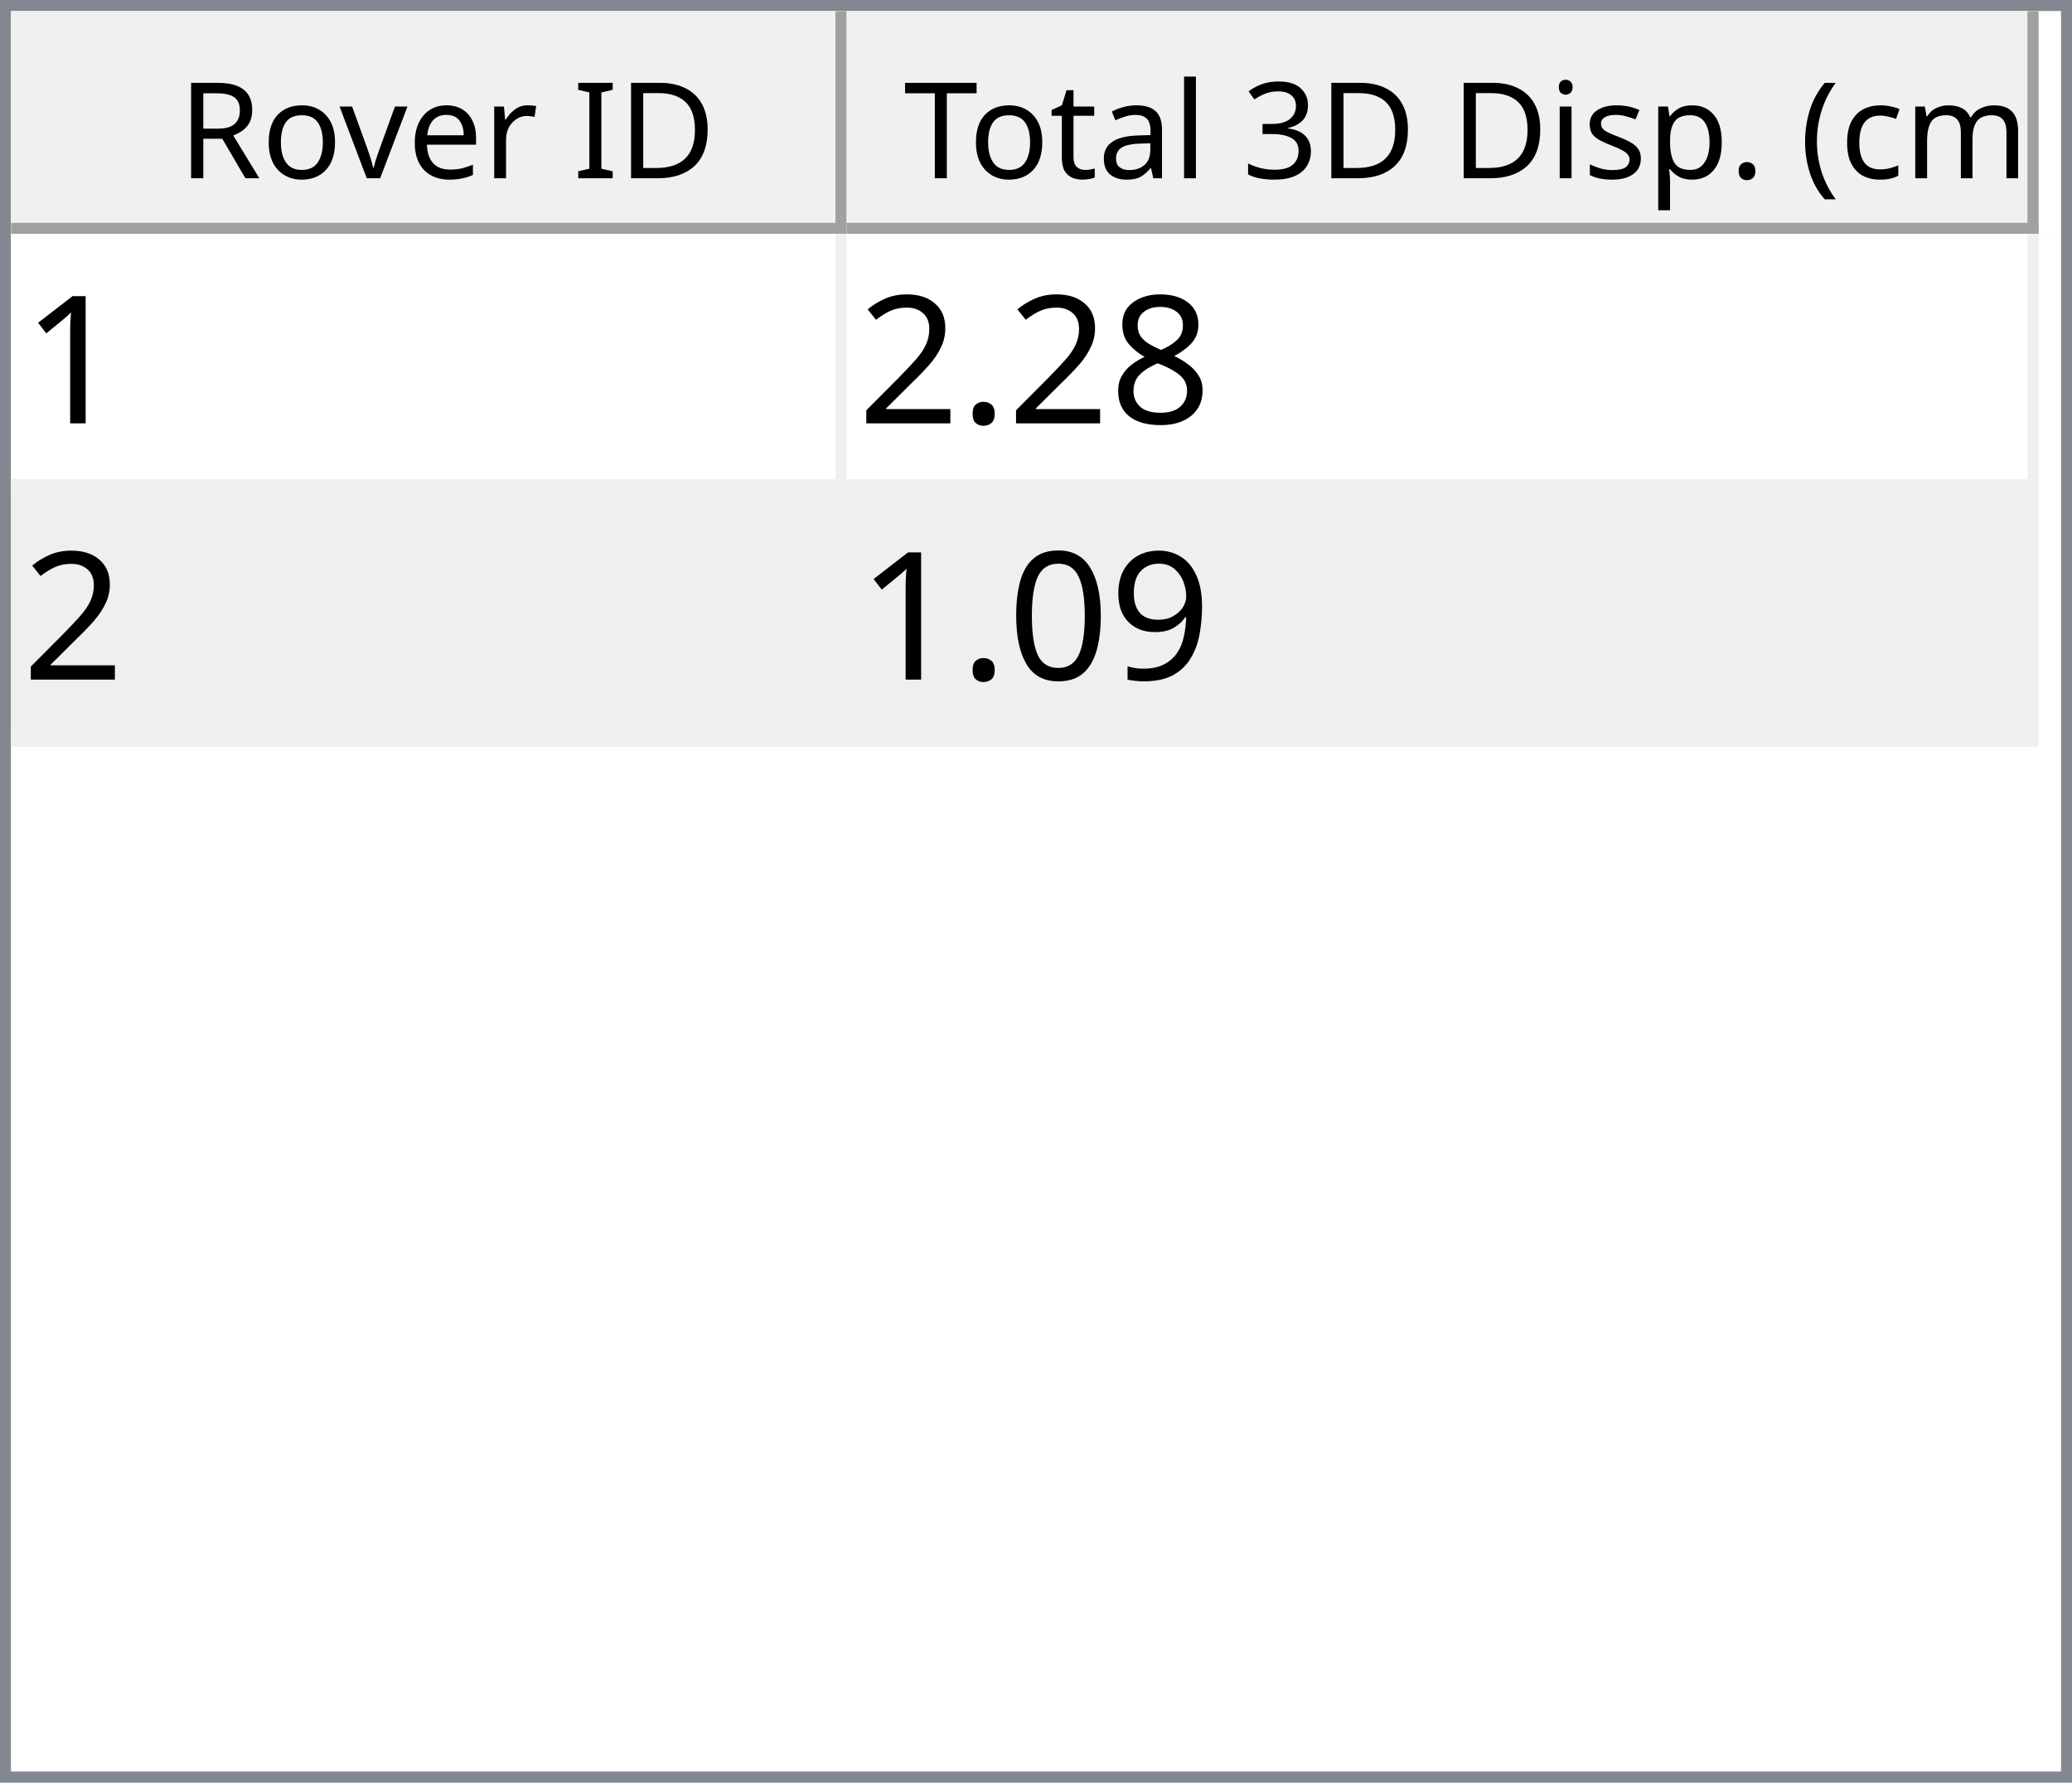
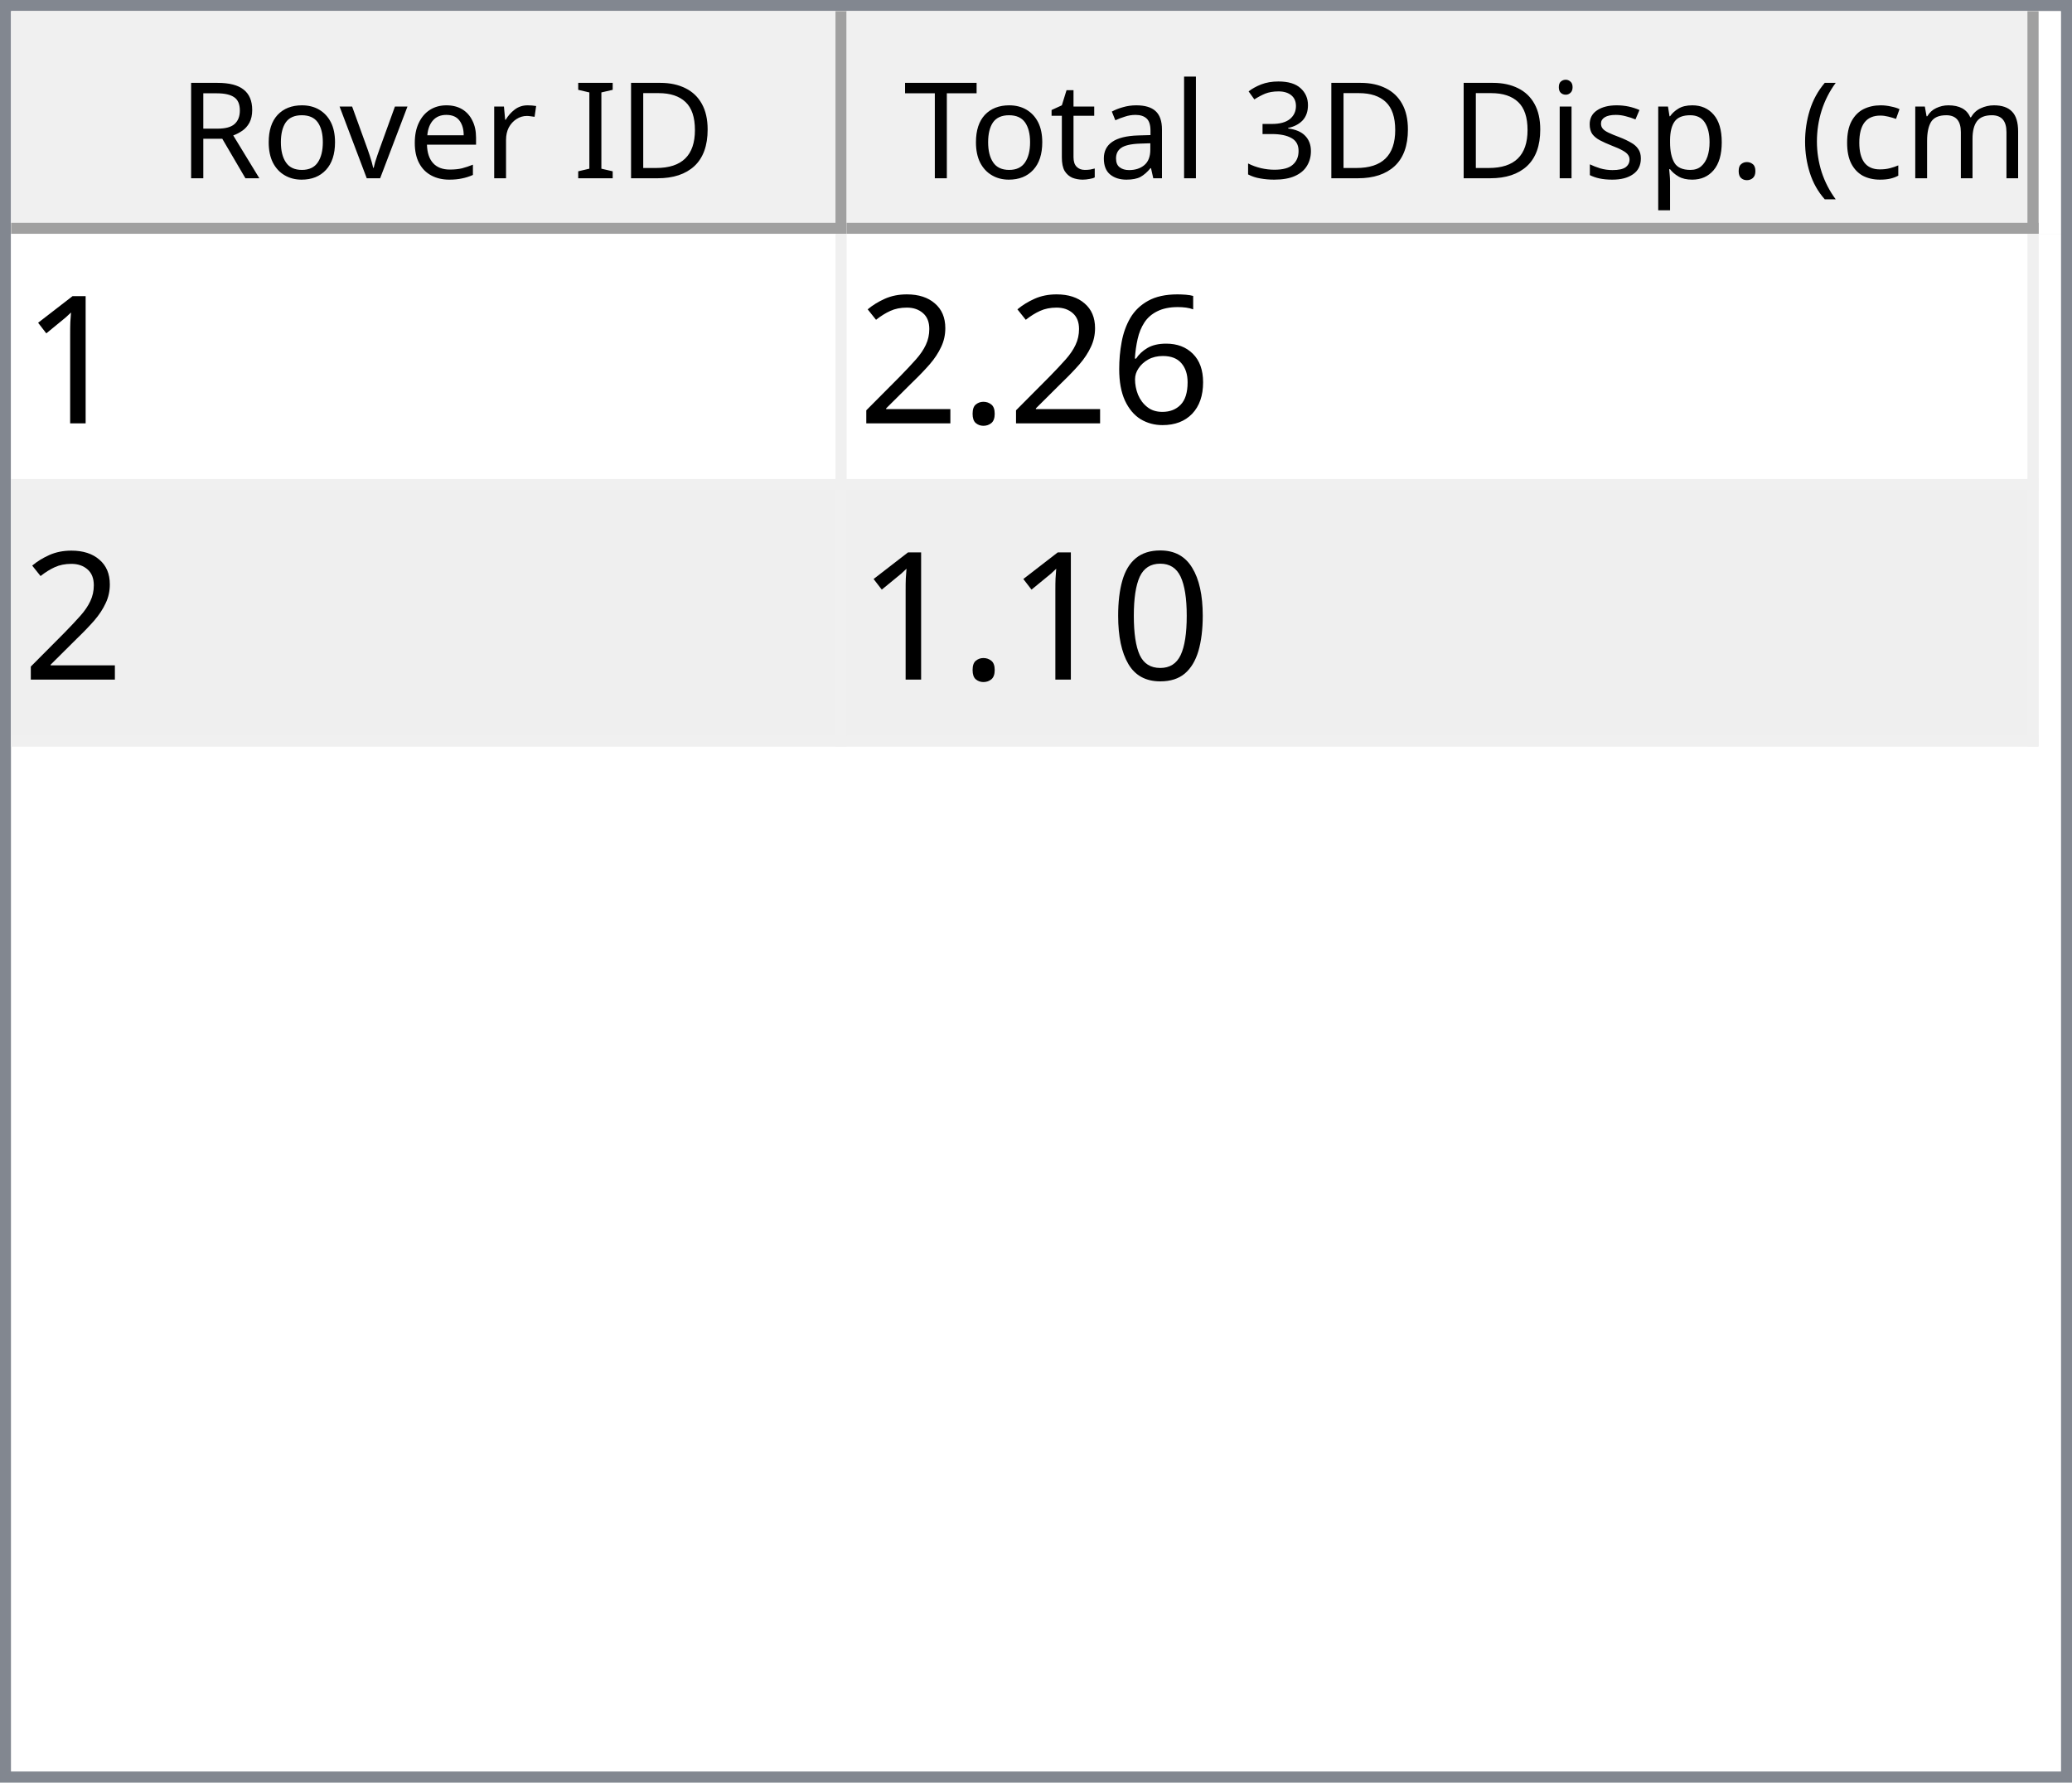
<svg xmlns="http://www.w3.org/2000/svg" style="fill-opacity:1; color-rendering:auto; color-interpolation:auto; text-rendering:auto; stroke:black; stroke-linecap:square; stroke-miterlimit:10; shape-rendering:auto; stroke-opacity:1; fill:black; stroke-dasharray:none; font-weight:normal; stroke-width:1; font-family:'Dialog'; font-style:normal; stroke-linejoin:miter; font-size:12px; stroke-dashoffset:0; image-rendering:auto;" width="186" height="160">
  <defs id="genericDefs" />
  <g>
    <defs id="defs1">
      <clipPath clipPathUnits="userSpaceOnUse" id="clipPath1">
        <path d="M0 0 L186 0 L186 160 L0 160 L0 0 Z" />
      </clipPath>
      <clipPath clipPathUnits="userSpaceOnUse" id="clipPath2">
        <path d="M0 0 L0 160 L186 160 L186 0 Z" />
      </clipPath>
      <clipPath clipPathUnits="userSpaceOnUse" id="clipPath3">
        <path d="M0 0 L0 20 L184 20 L184 0 Z" />
      </clipPath>
      <clipPath clipPathUnits="userSpaceOnUse" id="clipPath4">
        <path d="M0 0 L0 20 L75 20 L75 0 Z" />
      </clipPath>
      <clipPath clipPathUnits="userSpaceOnUse" id="clipPath5">
        <path d="M1 1 L1 19 L74 19 L74 1 Z" />
      </clipPath>
      <clipPath clipPathUnits="userSpaceOnUse" id="clipPath6">
        <path d="M0 0 L0 18 L73 18 L73 0 Z" />
      </clipPath>
      <clipPath clipPathUnits="userSpaceOnUse" id="clipPath7">
        <path d="M-0.5 -0.5 L-0.5 19.5 L74.5 19.5 L74.5 -0.5 Z" />
      </clipPath>
      <clipPath clipPathUnits="userSpaceOnUse" id="clipPath8">
        <path d="M0 0 L0 20 L107 20 L107 0 Z" />
      </clipPath>
      <clipPath clipPathUnits="userSpaceOnUse" id="clipPath9">
        <path d="M1 1 L1 19 L106 19 L106 1 Z" />
      </clipPath>
      <clipPath clipPathUnits="userSpaceOnUse" id="clipPath10">
        <path d="M0 0 L0 18 L105 18 L105 0 Z" />
      </clipPath>
      <clipPath clipPathUnits="userSpaceOnUse" id="clipPath11">
        <path d="M-0.5 -0.5 L-0.5 19.5 L106.5 19.5 L106.5 -0.5 Z" />
      </clipPath>
      <clipPath clipPathUnits="userSpaceOnUse" id="clipPath12">
        <path d="M0 0 L0 138 L184 138 L184 0 Z" />
      </clipPath>
      <clipPath clipPathUnits="userSpaceOnUse" id="clipPath13">
        <path d="M0 0 L0 46 L182 46 L182 0 Z" />
      </clipPath>
      <clipPath clipPathUnits="userSpaceOnUse" id="clipPath14">
        <path d="M-0.5 -0.5 L-0.5 45.5 L181.5 45.5 L181.5 -0.5 Z" />
      </clipPath>
      <clipPath clipPathUnits="userSpaceOnUse" id="clipPath15">
        <path d="M0 0 L0 22 L74 22 L74 0 Z" />
      </clipPath>
      <clipPath clipPathUnits="userSpaceOnUse" id="clipPath16">
        <path d="M0 0 L0 22 L106 22 L106 0 Z" />
      </clipPath>
      <font horiz-adv-x="64.551" id="font1">
        <font-face ascent="107.91" descent="25.098" units-per-em="100" style="font-style:normal; font-family:Segoe UI; font-weight:normal;" />
        <missing-glyph horiz-adv-x="64.551" d="M8.109 0 L8.109 68.266 L56.453 68.266 L56.453 0 L8.109 0 ZM15.328 7.234 L49.219 7.234 L49.219 61.031 L15.328 61.031 L15.328 7.234 Z" />
        <glyph unicode="D" horiz-adv-x="70.117" d="M9.188 0 L9.188 70.016 L28.516 70.016 Q65.531 70.016 65.531 35.891 Q65.531 19.672 55.25 9.836 Q44.969 0 27.734 0 L9.188 0 ZM17.391 62.594 L17.391 7.422 L27.828 7.422 Q41.609 7.422 49.273 14.797 Q56.938 22.172 56.938 35.688 Q56.938 62.594 28.328 62.594 L17.391 62.594 Z" />
        <glyph unicode="I" horiz-adv-x="26.611" d="M17.391 0 L9.188 0 L9.188 70.016 L17.391 70.016 L17.391 0 Z" />
        <glyph unicode=" " horiz-adv-x="27.393" d="" />
        <glyph unicode="r" horiz-adv-x="34.766" d="M34.188 41.891 Q32.078 43.5 28.125 43.5 Q23 43.5 19.555 38.672 Q16.109 33.844 16.109 25.484 L16.109 0 L8.109 0 L8.109 50 L16.109 50 L16.109 39.703 L16.312 39.703 Q18.016 44.969 21.531 47.922 Q25.047 50.875 29.391 50.875 Q32.516 50.875 34.188 50.203 L34.188 41.891 Z" />
        <glyph unicode="e" horiz-adv-x="52.295" d="M48.297 23 L12.984 23 Q13.188 14.656 17.484 10.109 Q21.781 5.562 29.297 5.562 Q37.75 5.562 44.828 11.141 L44.828 3.609 Q38.234 -1.172 27.391 -1.172 Q16.797 -1.172 10.742 5.641 Q4.688 12.453 4.688 24.812 Q4.688 36.469 11.305 43.82 Q17.922 51.172 27.734 51.172 Q37.547 51.172 42.922 44.828 Q48.297 38.484 48.297 27.203 L48.297 23 ZM40.094 29.781 Q40.047 36.719 36.75 40.578 Q33.453 44.438 27.594 44.438 Q21.922 44.438 17.969 40.383 Q14.016 36.328 13.094 29.781 L40.094 29.781 Z" />
        <glyph unicode="v" horiz-adv-x="47.9" d="M47.406 50 L27.484 0 L19.625 0 L0.688 50 L9.469 50 L22.172 13.672 Q23.578 9.672 23.922 6.688 L24.125 6.688 Q24.609 10.453 25.688 13.484 L38.969 50 L47.406 50 Z" />
        <glyph unicode="o" horiz-adv-x="58.594" d="M29 -1.172 Q17.922 -1.172 11.305 5.836 Q4.688 12.844 4.688 24.422 Q4.688 37.016 11.57 44.094 Q18.453 51.172 30.172 51.172 Q41.359 51.172 47.633 44.289 Q53.906 37.406 53.906 25.203 Q53.906 13.234 47.141 6.031 Q40.375 -1.172 29 -1.172 ZM29.594 44.438 Q21.875 44.438 17.383 39.188 Q12.891 33.938 12.891 24.703 Q12.891 15.828 17.43 10.695 Q21.969 5.562 29.594 5.562 Q37.359 5.562 41.531 10.594 Q45.703 15.625 45.703 24.906 Q45.703 34.281 41.531 39.359 Q37.359 44.438 29.594 44.438 Z" />
        <glyph unicode="R" horiz-adv-x="59.814" d="M59.375 0 L49.609 0 L37.891 19.625 Q36.281 22.359 34.766 24.289 Q33.25 26.219 31.664 27.438 Q30.078 28.656 28.25 29.219 Q26.422 29.781 24.125 29.781 L17.391 29.781 L17.391 0 L9.188 0 L9.188 70.016 L30.078 70.016 Q34.672 70.016 38.555 68.867 Q42.438 67.719 45.289 65.375 Q48.141 63.031 49.758 59.547 Q51.375 56.062 51.375 51.375 Q51.375 47.703 50.273 44.656 Q49.172 41.609 47.148 39.211 Q45.125 36.812 42.266 35.133 Q39.406 33.453 35.844 32.516 L35.844 32.328 Q37.594 31.547 38.891 30.547 Q40.188 29.547 41.359 28.18 Q42.531 26.812 43.68 25.078 Q44.828 23.344 46.234 21.047 L59.375 0 ZM17.391 62.594 L17.391 37.203 L28.516 37.203 Q31.594 37.203 34.203 38.133 Q36.812 39.062 38.719 40.797 Q40.625 42.531 41.703 45.047 Q42.781 47.562 42.781 50.688 Q42.781 56.297 39.141 59.445 Q35.5 62.594 28.609 62.594 L17.391 62.594 Z" />
        <glyph unicode=")" horiz-adv-x="30.176" d="M8.297 -15.922 L1.172 -15.922 Q16.406 2.344 16.406 26.812 Q16.406 51.469 1.078 70.016 L8.297 70.016 Q23.531 52.156 23.531 26.703 Q23.531 1.375 8.297 -15.922 Z" />
        <glyph unicode="m" horiz-adv-x="86.133" d="M79.109 0 L71.094 0 L71.094 28.719 Q71.094 37.016 68.531 40.727 Q65.969 44.438 59.906 44.438 Q54.781 44.438 51.195 39.75 Q47.609 35.062 47.609 28.516 L47.609 0 L39.594 0 L39.594 29.688 Q39.594 44.438 28.219 44.438 Q22.953 44.438 19.531 40.016 Q16.109 35.594 16.109 28.516 L16.109 0 L8.109 0 L8.109 50 L16.109 50 L16.109 42.094 L16.312 42.094 Q21.625 51.172 31.844 51.172 Q36.969 51.172 40.773 48.312 Q44.578 45.453 46 40.828 Q51.562 51.172 62.594 51.172 Q79.109 51.172 79.109 30.812 L79.109 0 Z" />
        <glyph unicode="c" horiz-adv-x="46.191" d="M42.188 2.297 Q36.422 -1.172 28.516 -1.172 Q17.828 -1.172 11.258 5.789 Q4.688 12.75 4.688 23.828 Q4.688 36.188 11.766 43.68 Q18.844 51.172 30.672 51.172 Q37.25 51.172 42.281 48.734 L42.281 40.531 Q36.719 44.438 30.375 44.438 Q22.703 44.438 17.797 38.945 Q12.891 33.453 12.891 24.516 Q12.891 15.719 17.508 10.641 Q22.125 5.562 29.891 5.562 Q36.422 5.562 42.188 9.906 L42.188 2.297 Z" />
        <glyph unicode="(" horiz-adv-x="30.176" d="M29.109 -15.922 L21.969 -15.922 Q6.844 1.375 6.844 26.703 Q6.844 52.156 21.969 70.016 L29.203 70.016 Q13.875 51.469 13.875 26.812 Q13.875 2.344 29.109 -15.922 Z" />
        <glyph unicode="." horiz-adv-x="21.68" d="M10.891 -1.078 Q8.641 -1.078 7.055 0.539 Q5.469 2.156 5.469 4.391 Q5.469 6.641 7.055 8.273 Q8.641 9.906 10.891 9.906 Q13.188 9.906 14.797 8.273 Q16.406 6.641 16.406 4.391 Q16.406 2.156 14.797 0.539 Q13.188 -1.078 10.891 -1.078 Z" />
        <glyph unicode="p" horiz-adv-x="58.789" d="M16.312 7.234 L16.109 7.234 L16.109 -23 L8.109 -23 L8.109 50 L16.109 50 L16.109 41.219 L16.312 41.219 Q22.219 51.172 33.594 51.172 Q43.266 51.172 48.688 44.461 Q54.109 37.75 54.109 26.469 Q54.109 13.922 48 6.375 Q41.891 -1.172 31.297 -1.172 Q21.578 -1.172 16.312 7.234 ZM16.109 27.391 L16.109 20.406 Q16.109 14.203 20.141 9.883 Q24.172 5.562 30.375 5.562 Q37.641 5.562 41.773 11.133 Q45.906 16.703 45.906 26.609 Q45.906 34.969 42.047 39.703 Q38.188 44.438 31.594 44.438 Q24.609 44.438 20.359 39.578 Q16.109 34.719 16.109 27.391 Z" />
        <glyph unicode="s" horiz-adv-x="42.432" d="M5.078 1.812 L5.078 10.406 Q11.625 5.562 19.484 5.562 Q30.031 5.562 30.031 12.594 Q30.031 14.594 29.125 15.992 Q28.219 17.391 26.68 18.461 Q25.141 19.531 23.07 20.383 Q21 21.234 18.609 22.172 Q15.281 23.484 12.766 24.828 Q10.25 26.172 8.57 27.859 Q6.891 29.547 6.031 31.695 Q5.172 33.844 5.172 36.719 Q5.172 40.234 6.789 42.945 Q8.406 45.656 11.086 47.484 Q13.766 49.312 17.211 50.242 Q20.656 51.172 24.312 51.172 Q30.812 51.172 35.938 48.922 L35.938 40.828 Q30.422 44.438 23.25 44.438 Q21 44.438 19.195 43.922 Q17.391 43.406 16.094 42.477 Q14.797 41.547 14.086 40.258 Q13.375 38.969 13.375 37.406 Q13.375 35.453 14.086 34.133 Q14.797 32.812 16.164 31.789 Q17.531 30.766 19.484 29.938 Q21.438 29.109 23.922 28.125 Q27.25 26.859 29.883 25.516 Q32.516 24.172 34.375 22.484 Q36.234 20.797 37.234 18.602 Q38.234 16.406 38.234 13.375 Q38.234 9.672 36.602 6.938 Q34.969 4.203 32.234 2.398 Q29.5 0.594 25.93 -0.289 Q22.359 -1.172 18.453 -1.172 Q10.75 -1.172 5.078 1.812 Z" />
        <glyph unicode="i" horiz-adv-x="24.219" d="M12.203 62.703 Q10.062 62.703 8.547 64.164 Q7.031 65.625 7.031 67.875 Q7.031 70.125 8.547 71.609 Q10.062 73.094 12.203 73.094 Q14.406 73.094 15.945 71.609 Q17.484 70.125 17.484 67.875 Q17.484 65.719 15.945 64.211 Q14.406 62.703 12.203 62.703 ZM16.109 0 L8.109 0 L8.109 50 L16.109 50 L16.109 0 Z" />
        <glyph unicode="3" horiz-adv-x="53.906" d="M46.531 19.828 Q46.531 15.094 44.75 11.211 Q42.969 7.328 39.719 4.57 Q36.469 1.812 31.93 0.297 Q27.391 -1.219 21.922 -1.219 Q11.922 -1.219 6 2.594 L6 11.188 Q13.094 5.609 22.219 5.609 Q25.875 5.609 28.828 6.539 Q31.781 7.469 33.906 9.227 Q36.031 10.984 37.18 13.477 Q38.328 15.969 38.328 19.094 Q38.328 32.812 18.797 32.812 L12.984 32.812 L12.984 39.594 L18.5 39.594 Q35.797 39.594 35.797 52.484 Q35.797 64.406 22.609 64.406 Q15.188 64.406 8.688 59.422 L8.688 67.188 Q15.375 71.188 24.609 71.188 Q29 71.188 32.57 69.969 Q36.141 68.75 38.68 66.555 Q41.219 64.359 42.609 61.281 Q44 58.203 44 54.5 Q44 40.672 30.031 36.719 L30.031 36.531 Q33.594 36.141 36.625 34.797 Q39.656 33.453 41.852 31.305 Q44.047 29.156 45.289 26.25 Q46.531 23.344 46.531 19.828 Z" />
        <glyph unicode="l" horiz-adv-x="24.219" d="M16.109 0 L8.109 0 L8.109 74.031 L16.109 74.031 L16.109 0 Z" />
        <glyph unicode="a" horiz-adv-x="50.879" d="M43.891 0 L35.891 0 L35.891 7.812 L35.688 7.812 Q30.469 -1.172 20.312 -1.172 Q12.844 -1.172 8.617 2.781 Q4.391 6.734 4.391 13.281 Q4.391 27.297 20.906 29.594 L35.891 31.688 Q35.891 44.438 25.594 44.438 Q16.547 44.438 9.281 38.281 L9.281 46.484 Q16.656 51.172 26.266 51.172 Q43.891 51.172 43.891 32.516 L43.891 0 ZM35.891 25.297 L23.828 23.641 Q18.266 22.859 15.43 20.875 Q12.594 18.891 12.594 13.875 Q12.594 10.203 15.211 7.883 Q17.828 5.562 22.172 5.562 Q28.125 5.562 32.008 9.742 Q35.891 13.922 35.891 20.312 L35.891 25.297 Z" />
        <glyph unicode="t" horiz-adv-x="33.887" d="M31.297 0.484 Q28.469 -1.078 23.828 -1.078 Q10.688 -1.078 10.688 13.578 L10.688 43.172 L2.094 43.172 L2.094 50 L10.688 50 L10.688 62.203 L18.703 64.797 L18.703 50 L31.297 50 L31.297 43.172 L18.703 43.172 L18.703 14.984 Q18.703 9.969 20.414 7.82 Q22.125 5.672 26.078 5.672 Q29.109 5.672 31.297 7.328 L31.297 0.484 Z" />
        <glyph unicode="T" horiz-adv-x="52.393" d="M50.594 62.594 L30.375 62.594 L30.375 0 L22.172 0 L22.172 62.594 L2 62.594 L2 70.016 L50.594 70.016 L50.594 62.594 Z" />
      </font>
      <font horiz-adv-x="75.0" id="font2">
        <font-face ascent="100.537" descent="21.973" units-per-em="100" style="font-style:normal; font-family:sans-serif; font-weight:normal;" />
        <missing-glyph horiz-adv-x="75.0" d="M12.5 0 L12.5 62.5 L62.5 62.5 L62.5 0 L12.5 0 ZM14.062 1.562 L60.938 1.562 L60.938 60.938 L14.062 60.938 L14.062 1.562 Z" />
        <glyph unicode="1" horiz-adv-x="55.615" d="M37.25 0 L28.469 0 L28.469 56 Q25.297 52.984 20.141 49.953 Q14.984 46.922 10.891 45.406 L10.891 53.906 Q18.266 57.375 23.781 62.305 Q29.297 67.234 31.594 71.875 L37.25 71.875 L37.25 0 Z" />
-         <glyph unicode="8" horiz-adv-x="55.615" d="M17.672 38.812 Q12.203 40.828 9.57 44.539 Q6.938 48.25 6.938 53.422 Q6.938 61.234 12.555 66.555 Q18.172 71.875 27.484 71.875 Q36.859 71.875 42.578 66.43 Q48.297 60.984 48.297 53.172 Q48.297 48.188 45.68 44.508 Q43.062 40.828 37.75 38.812 Q44.344 36.672 47.781 31.883 Q51.219 27.094 51.219 20.453 Q51.219 11.281 44.727 5.031 Q38.234 -1.219 27.641 -1.219 Q17.047 -1.219 10.547 5.055 Q4.047 11.328 4.047 20.703 Q4.047 27.688 7.594 32.398 Q11.141 37.109 17.672 38.812 ZM15.922 53.719 Q15.922 48.641 19.195 45.414 Q22.469 42.188 27.688 42.188 Q32.766 42.188 36.016 45.383 Q39.266 48.578 39.266 53.219 Q39.266 58.062 35.914 61.359 Q32.562 64.656 27.594 64.656 Q22.562 64.656 19.242 61.43 Q15.922 58.203 15.922 53.719 ZM13.094 20.656 Q13.094 16.891 14.875 13.375 Q16.656 9.859 20.172 7.93 Q23.688 6 27.734 6 Q34.031 6 38.133 10.055 Q42.234 14.109 42.234 20.359 Q42.234 26.703 38.016 30.859 Q33.797 35.016 27.438 35.016 Q21.234 35.016 17.164 30.914 Q13.094 26.812 13.094 20.656 Z" />
+         <glyph unicode="6" horiz-adv-x="55.615" d="M49.75 54.047 L41.016 53.375 Q39.844 58.547 37.703 60.891 Q34.125 64.656 28.906 64.656 Q24.703 64.656 21.531 62.312 Q17.391 59.281 14.992 53.469 Q12.594 47.656 12.5 36.922 Q15.672 41.75 20.266 44.094 Q24.859 46.438 29.891 46.438 Q38.672 46.438 44.852 39.969 Q51.031 33.5 51.031 23.25 Q51.031 16.5 48.125 10.719 Q45.219 4.938 40.141 1.859 Q35.062 -1.219 28.609 -1.219 Q17.625 -1.219 10.695 6.859 Q3.766 14.938 3.766 33.5 Q3.766 54.25 11.422 63.672 Q18.109 71.875 29.438 71.875 Q37.891 71.875 43.289 67.141 Q48.688 62.406 49.75 54.047 ZM13.875 23.188 Q13.875 18.656 15.797 14.508 Q17.719 10.359 21.188 8.18 Q24.656 6 28.469 6 Q34.031 6 38.039 10.492 Q42.047 14.984 42.047 22.703 Q42.047 30.125 38.086 34.398 Q34.125 38.672 28.125 38.672 Q22.172 38.672 18.023 34.398 Q13.875 30.125 13.875 23.188 Z" />
        <glyph unicode="." horiz-adv-x="27.783" d="M9.078 0 L9.078 10.016 L19.094 10.016 L19.094 0 L9.078 0 Z" />
        <glyph unicode="2" horiz-adv-x="55.615" d="M50.344 8.453 L50.344 0 L3.031 0 Q2.938 3.172 4.047 6.109 Q5.859 10.938 9.836 15.625 Q13.812 20.312 21.344 26.469 Q33.016 36.031 37.117 41.625 Q41.219 47.219 41.219 52.203 Q41.219 57.422 37.477 61.008 Q33.734 64.594 27.734 64.594 Q21.391 64.594 17.578 60.789 Q13.766 56.984 13.719 50.25 L4.688 51.172 Q5.609 61.281 11.664 66.578 Q17.719 71.875 27.938 71.875 Q38.234 71.875 44.242 66.164 Q50.25 60.453 50.25 52 Q50.25 47.703 48.492 43.555 Q46.734 39.406 42.656 34.812 Q38.578 30.219 29.109 22.219 Q21.188 15.578 18.945 13.211 Q16.703 10.844 15.234 8.453 L50.344 8.453 Z" />
-         <glyph unicode="9" horiz-adv-x="55.615" d="M5.469 16.547 L13.922 17.328 Q14.984 11.375 18.016 8.688 Q21.047 6 25.781 6 Q29.828 6 32.883 7.859 Q35.938 9.719 37.891 12.82 Q39.844 15.922 41.164 21.195 Q42.484 26.469 42.484 31.938 Q42.484 32.516 42.438 33.688 Q39.797 29.5 35.234 26.883 Q30.672 24.266 25.344 24.266 Q16.453 24.266 10.305 30.711 Q4.156 37.156 4.156 47.703 Q4.156 58.594 10.578 65.234 Q17 71.875 26.656 71.875 Q33.641 71.875 39.43 68.117 Q45.219 64.359 48.219 57.398 Q51.219 50.438 51.219 37.25 Q51.219 23.531 48.242 15.406 Q45.266 7.281 39.383 3.031 Q33.5 -1.219 25.594 -1.219 Q17.188 -1.219 11.867 3.445 Q6.547 8.109 5.469 16.547 ZM41.453 48.141 Q41.453 55.719 37.43 60.156 Q33.406 64.594 27.734 64.594 Q21.875 64.594 17.531 59.812 Q13.188 55.031 13.188 47.406 Q13.188 40.578 17.312 36.305 Q21.438 32.031 27.484 32.031 Q33.594 32.031 37.523 36.305 Q41.453 40.578 41.453 48.141 Z" />
        <glyph unicode="0" horiz-adv-x="55.615" d="M4.156 35.297 Q4.156 48 6.766 55.742 Q9.375 63.484 14.523 67.68 Q19.672 71.875 27.484 71.875 Q33.25 71.875 37.594 69.555 Q41.938 67.234 44.773 62.867 Q47.609 58.5 49.219 52.227 Q50.828 45.953 50.828 35.297 Q50.828 22.703 48.242 14.969 Q45.656 7.234 40.508 3.008 Q35.359 -1.219 27.484 -1.219 Q17.141 -1.219 11.234 6.203 Q4.156 15.141 4.156 35.297 ZM13.188 35.297 Q13.188 17.672 17.312 11.836 Q21.438 6 27.484 6 Q33.547 6 37.672 11.859 Q41.797 17.719 41.797 35.297 Q41.797 52.984 37.672 58.789 Q33.547 64.594 27.391 64.594 Q21.344 64.594 17.719 59.469 Q13.188 52.938 13.188 35.297 Z" />
      </font>
    </defs>
    <g style="fill:white; stroke:white;">
      <rect x="0" y="0" width="186" style="clip-path:url(#clipPath1); stroke:none;" height="160" />
    </g>
    <g style="fill:white; text-rendering:optimizeSpeed; color-rendering:optimizeSpeed; image-rendering:optimizeSpeed; shape-rendering:crispEdges; stroke:white; color-interpolation:sRGB;">
      <rect x="0" width="186" height="160" y="0" style="stroke:none;" />
      <path style="stroke:none;" d="M0 160 L186 160 L186 0 L0 0 Z" />
    </g>
    <g style="fill:rgb(240,240,240); font-family:'Segoe UI'; stroke:rgb(240,240,240);">
      <rect x="0" y="0" width="186" style="clip-path:url(#clipPath2); stroke:none;" height="160" />
    </g>
    <g style="fill:rgb(130,135,144); font-family:'Segoe UI'; stroke:rgb(130,135,144);">
      <path d="M0 0 L186 0 L186 160 L0 160 L0 0 ZM1 1 L185 1 L185 159 L1 159 L1 1 Z" style="fill-rule:evenodd; clip-path:url(#clipPath2); stroke:none;" />
    </g>
    <g style="fill:white; font-family:'Segoe UI'; stroke:white;" transform="translate(1,1)">
      <rect x="0" y="0" width="184" style="clip-path:url(#clipPath3); stroke:none;" height="20" />
    </g>
    <g style="fill:rgb(240,240,240); font-family:'Segoe UI'; stroke:rgb(240,240,240);" transform="translate(1,1)">
      <rect x="0" y="0" width="75" style="clip-path:url(#clipPath4); stroke:none;" height="20" />
    </g>
    <g style="font-family:'Segoe UI';" transform="translate(2,2)">
      <text x="14" xml:space="preserve" y="14" style="clip-path:url(#clipPath6); stroke:none;">Rover ID</text>
    </g>
    <g style="fill:rgb(160,160,160); font-family:'Segoe UI'; stroke:rgb(160,160,160); stroke-linejoin:bevel;" transform="translate(1.5,1.5)">
      <line x1="74" x2="74" y1="0" style="fill:none; clip-path:url(#clipPath7);" y2="19" />
    </g>
    <g style="fill:rgb(160,160,160); font-family:'Segoe UI'; stroke:rgb(160,160,160); stroke-linejoin:bevel;" transform="matrix(1,0,0,1,1,1) translate(0.5,0.5)">
      <line x1="0" x2="74" y1="19" style="fill:none; clip-path:url(#clipPath7);" y2="19" />
    </g>
    <g style="fill:rgb(240,240,240); font-family:'Segoe UI'; stroke:rgb(240,240,240);" transform="translate(76,1)">
      <rect x="0" y="0" width="107" style="clip-path:url(#clipPath8); stroke:none;" height="20" />
    </g>
    <g style="font-family:'Segoe UI';" transform="translate(77,2)">
      <text x="1" xml:space="preserve" y="14" style="clip-path:url(#clipPath10); stroke:none;"> Total 3D Disp. (cm)</text>
    </g>
    <g style="fill:rgb(160,160,160); font-family:'Segoe UI'; stroke:rgb(160,160,160); stroke-linejoin:bevel;" transform="translate(76.5,1.5)">
      <line x1="106" x2="106" y1="0" style="fill:none; clip-path:url(#clipPath11);" y2="19" />
    </g>
    <g style="fill:rgb(160,160,160); font-family:'Segoe UI'; stroke:rgb(160,160,160); stroke-linejoin:bevel;" transform="matrix(1,0,0,1,76,1) translate(0.5,0.5)">
      <line x1="0" x2="106" y1="19" style="fill:none; clip-path:url(#clipPath11);" y2="19" />
    </g>
    <g style="fill:white; font-family:'Segoe UI'; stroke:white;" transform="translate(1,21)">
      <rect x="0" y="0" width="184" style="clip-path:url(#clipPath12); stroke:none;" height="138" />
    </g>
    <g style="fill:rgb(240,240,240); font-size:16px; font-family:sans-serif; stroke:rgb(240,240,240);" transform="translate(1,21)">
      <rect x="0" y="0" width="182" style="clip-path:url(#clipPath13); stroke:none;" height="46" />
      <line transform="translate(0.5,0.5)" x1="0" x2="181" y1="22" style="clip-path:url(#clipPath14); fill:none; stroke-linejoin:bevel;" y2="22" />
    </g>
    <g transform="matrix(1,0,0,1,1,21) translate(0.5,0.5)" style="fill:rgb(240,240,240); font-size:16px; font-family:sans-serif; stroke:rgb(240,240,240); stroke-linejoin:bevel;">
      <line x1="0" x2="181" y1="45" style="fill:none; clip-path:url(#clipPath14);" y2="45" />
    </g>
    <g transform="matrix(1,0,0,1,1,21) translate(0.5,0.5)" style="fill:rgb(240,240,240); font-size:16px; font-family:sans-serif; stroke:rgb(240,240,240); stroke-linejoin:bevel;">
      <line x1="74" x2="74" y1="0" style="fill:none; clip-path:url(#clipPath14);" y2="45" />
    </g>
    <g transform="matrix(1,0,0,1,1,21) translate(0.5,0.5)" style="fill:rgb(240,240,240); font-size:16px; font-family:sans-serif; stroke:rgb(240,240,240); stroke-linejoin:bevel;">
      <line x1="181" x2="181" y1="0" style="fill:none; clip-path:url(#clipPath14);" y2="45" />
    </g>
    <g style="fill:white; font-size:16px; font-family:sans-serif; stroke:white;" transform="matrix(1,0,0,1,1,21)">
      <rect x="0" y="0" width="74" style="clip-path:url(#clipPath15); stroke:none;" height="22" />
      <text x="1" y="17" style="fill:black; clip-path:url(#clipPath15); stroke:none;" xml:space="preserve">1</text>
    </g>
    <g style="fill:white; font-size:16px; font-family:sans-serif; stroke:white;" transform="matrix(1,0,0,1,1,21) translate(75,0)">
      <rect x="0" y="0" width="106" style="clip-path:url(#clipPath16); stroke:none;" height="22" />
-       <text x="1" y="17" style="fill:black; clip-path:url(#clipPath16); stroke:none;" xml:space="preserve">2.28</text>
+       <text x="1" y="17" style="fill:black; clip-path:url(#clipPath16); stroke:none;" xml:space="preserve">2.26</text>
    </g>
    <g style="fill:rgb(239,239,239); font-size:16px; font-family:sans-serif; stroke:rgb(239,239,239);" transform="matrix(1,0,0,1,1,21) translate(0,23)">
      <rect x="0" y="0" width="74" style="clip-path:url(#clipPath15); stroke:none;" height="22" />
      <text x="1" y="17" style="fill:black; clip-path:url(#clipPath15); stroke:none;" xml:space="preserve">2</text>
    </g>
    <g style="fill:rgb(239,239,239); font-size:16px; font-family:sans-serif; stroke:rgb(239,239,239);" transform="matrix(1,0,0,1,1,21) translate(75,23)">
      <rect x="0" y="0" width="106" style="clip-path:url(#clipPath16); stroke:none;" height="22" />
-       <text x="1" y="17" style="fill:black; clip-path:url(#clipPath16); stroke:none;" xml:space="preserve">1.09</text>
+       <text x="1" y="17" style="fill:black; clip-path:url(#clipPath16); stroke:none;" xml:space="preserve">1.10</text>
    </g>
  </g>
</svg>
